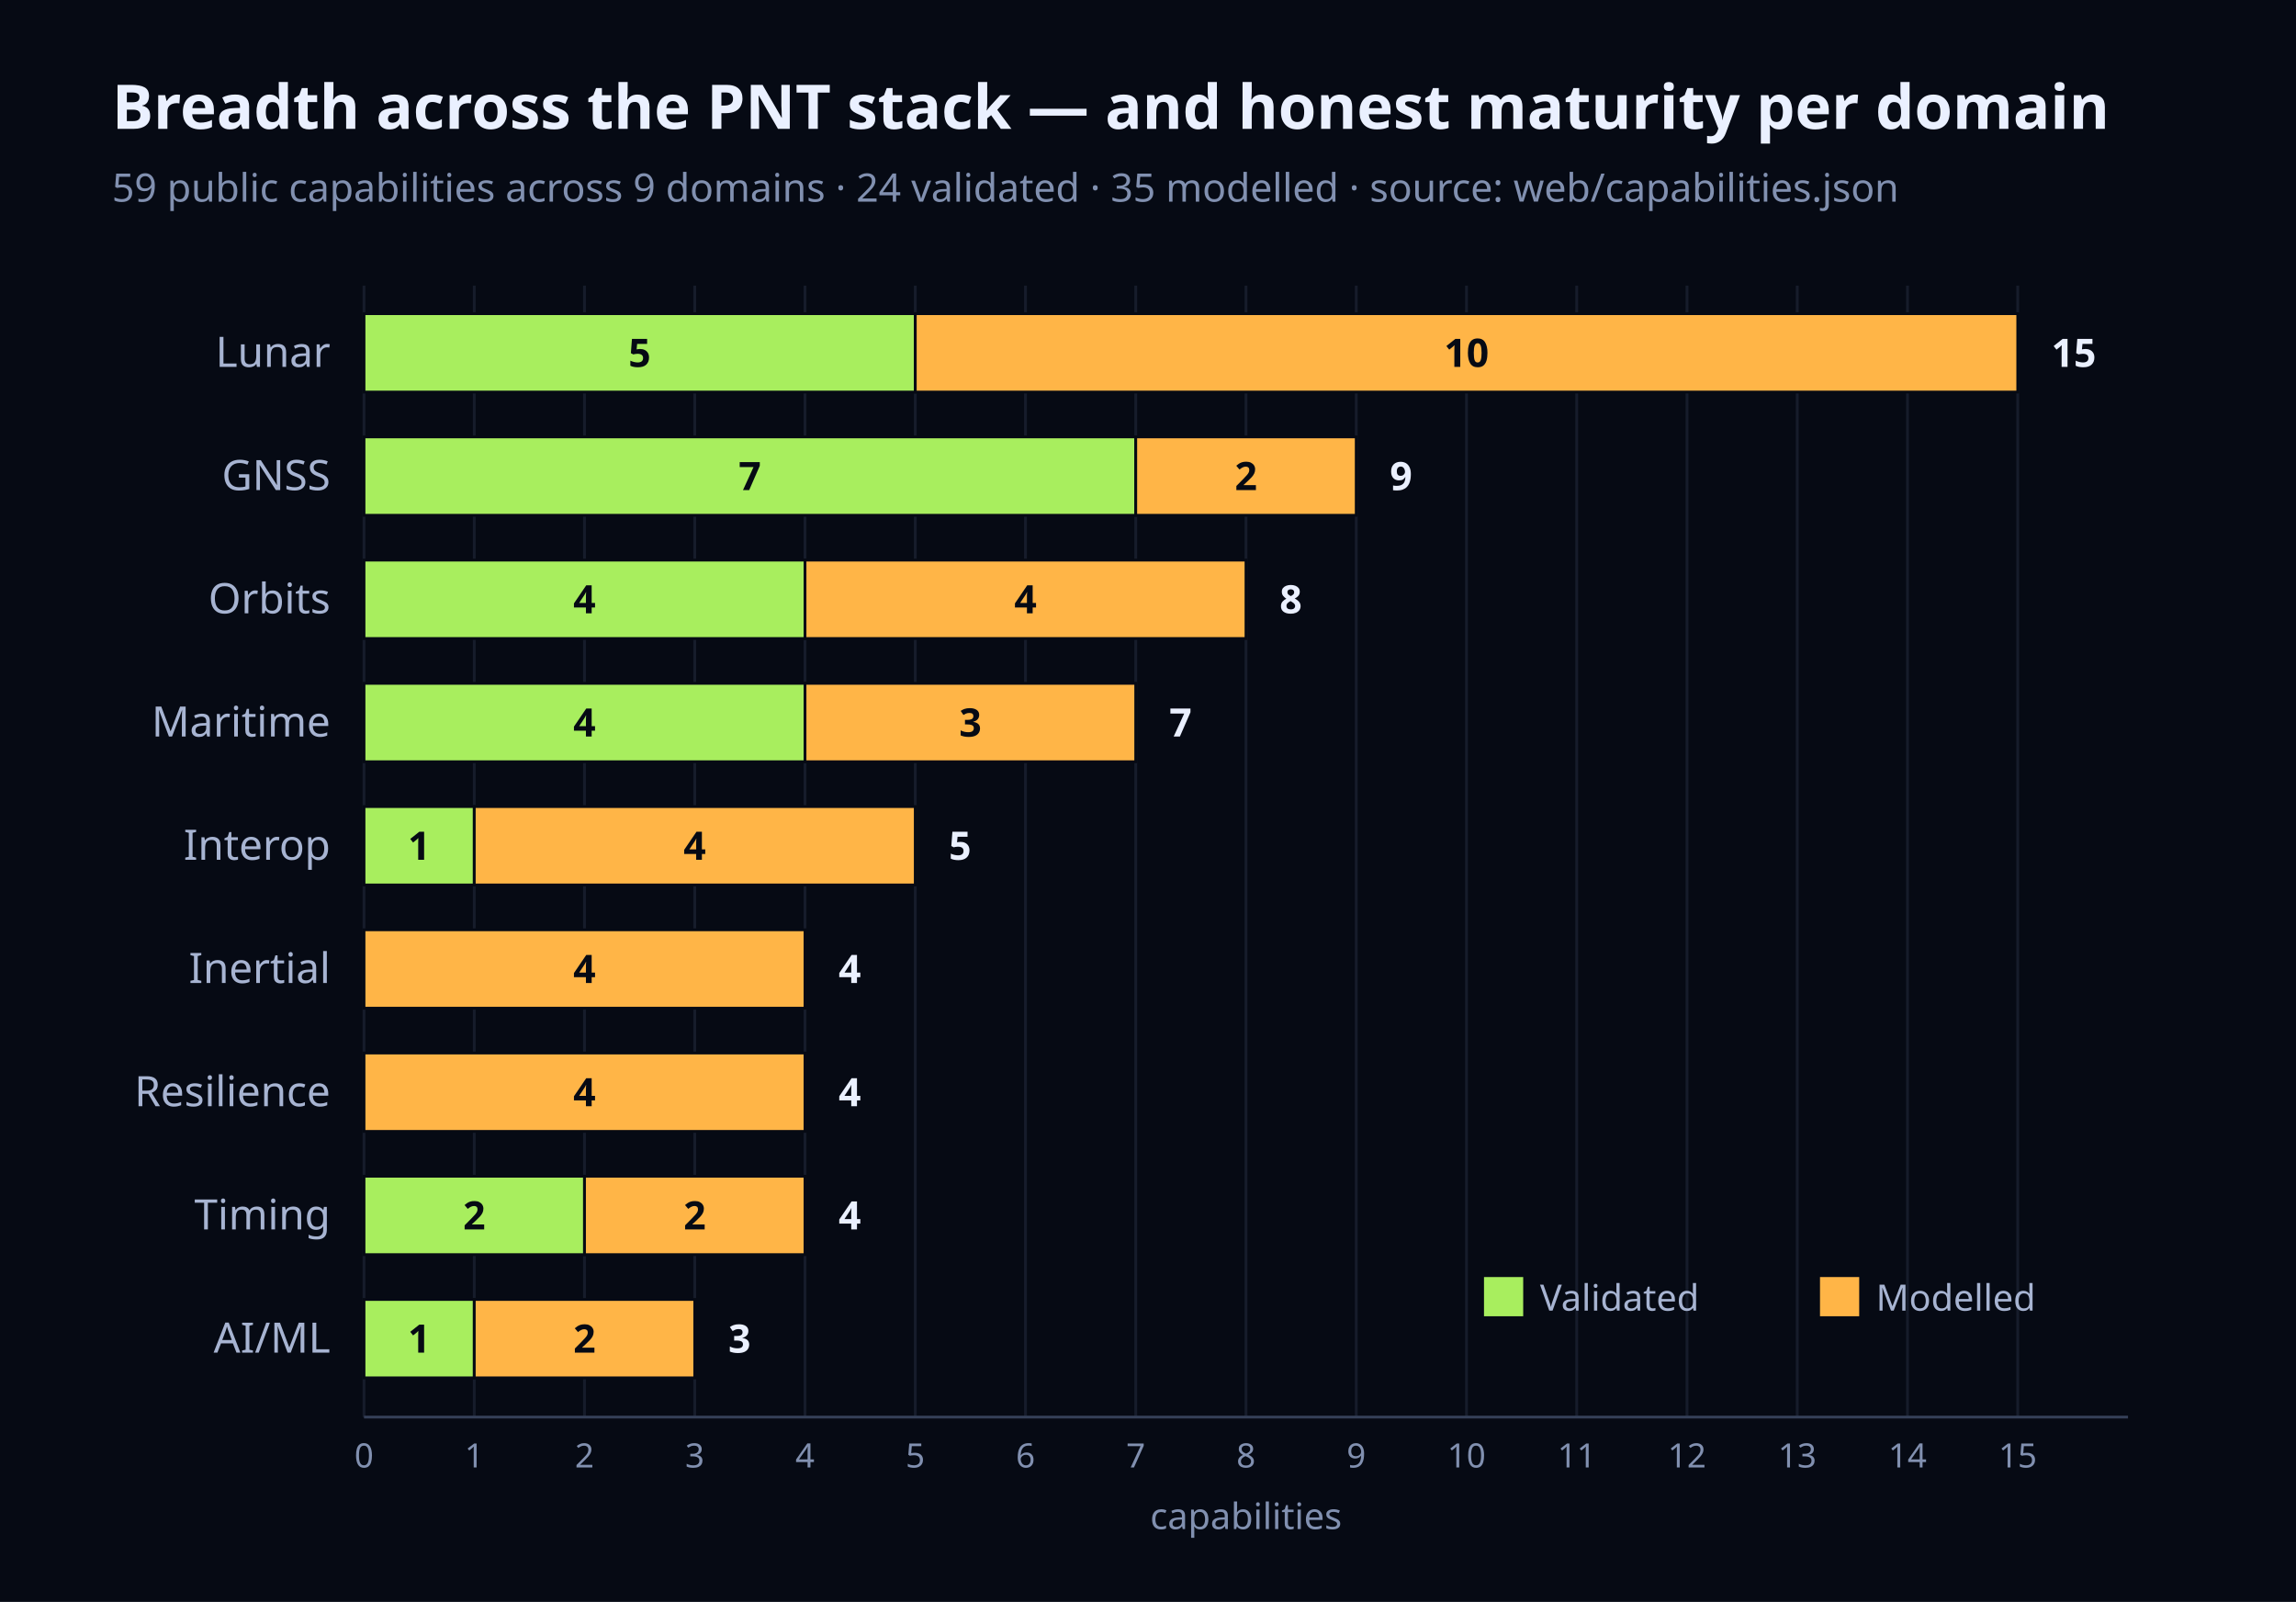
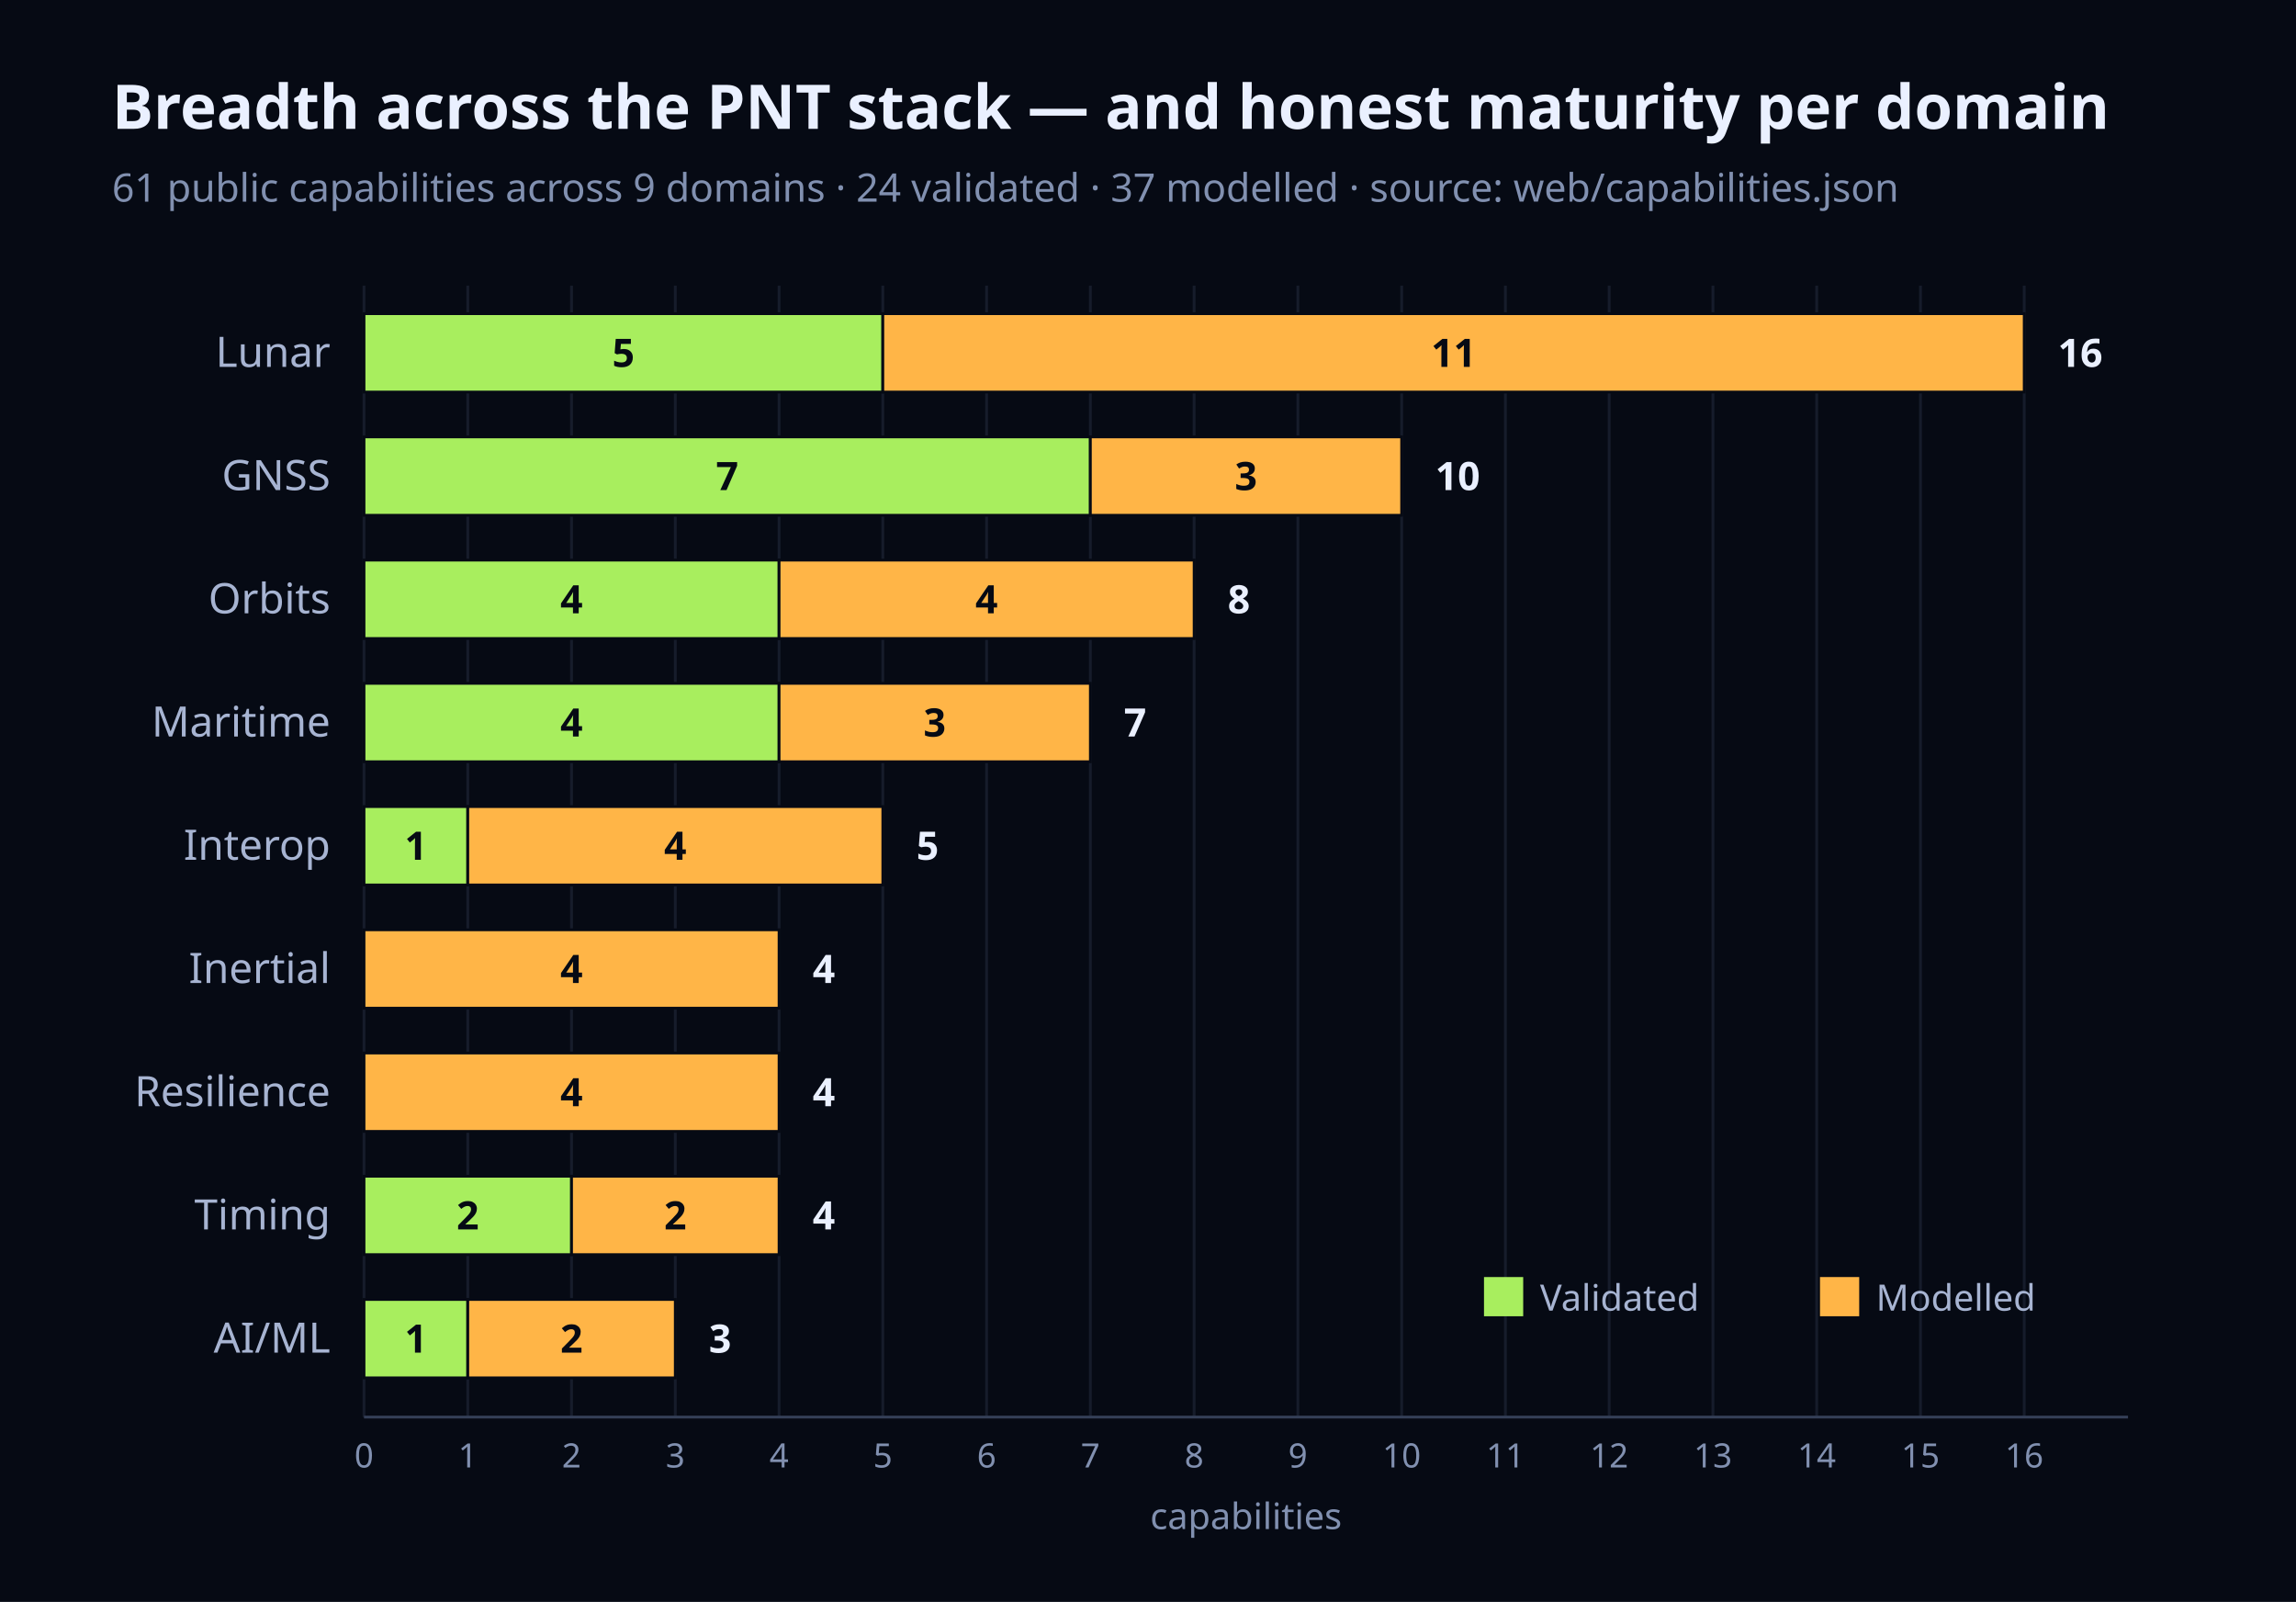
<svg xmlns="http://www.w3.org/2000/svg" width="820" height="572" viewBox="0 0 820 572" font-family="Geist, ui-sans-serif, system-ui, sans-serif">
  <rect x="0" y="0" width="820" height="572" fill="#060A14" />
  <text x="40" y="46" font-size="22" font-weight="700" fill="#EAF0FF">Breadth across the PNT stack — and honest maturity per domain</text>
-   <text x="40" y="72" font-size="14" fill="#8190B0">59 public capabilities across 9 domains · 24 validated · 35 modelled · source: web/capabilities.json</text>
+   <text x="40" y="72" font-size="14" fill="#8190B0">61 public capabilities across 9 domains · 24 validated · 37 modelled · source: web/capabilities.json</text>
  <line x1="130" y1="102" x2="130" y2="506" stroke="#161C2B" />
  <text x="130" y="524" font-size="12" text-anchor="middle" fill="#8190B0">0</text>
-   <line x1="169.38" y1="102" x2="169.38" y2="506" stroke="#161C2B" />
-   <text x="169.38" y="524" font-size="12" text-anchor="middle" fill="#8190B0">1</text>
-   <line x1="208.75" y1="102" x2="208.75" y2="506" stroke="#161C2B" />
-   <text x="208.75" y="524" font-size="12" text-anchor="middle" fill="#8190B0">2</text>
-   <line x1="248.12" y1="102" x2="248.12" y2="506" stroke="#161C2B" />
-   <text x="248.12" y="524" font-size="12" text-anchor="middle" fill="#8190B0">3</text>
-   <line x1="287.5" y1="102" x2="287.5" y2="506" stroke="#161C2B" />
-   <text x="287.5" y="524" font-size="12" text-anchor="middle" fill="#8190B0">4</text>
-   <line x1="326.88" y1="102" x2="326.88" y2="506" stroke="#161C2B" />
-   <text x="326.88" y="524" font-size="12" text-anchor="middle" fill="#8190B0">5</text>
-   <line x1="366.25" y1="102" x2="366.25" y2="506" stroke="#161C2B" />
-   <text x="366.25" y="524" font-size="12" text-anchor="middle" fill="#8190B0">6</text>
-   <line x1="405.62" y1="102" x2="405.62" y2="506" stroke="#161C2B" />
-   <text x="405.62" y="524" font-size="12" text-anchor="middle" fill="#8190B0">7</text>
-   <line x1="445" y1="102" x2="445" y2="506" stroke="#161C2B" />
-   <text x="445" y="524" font-size="12" text-anchor="middle" fill="#8190B0">8</text>
-   <line x1="484.38" y1="102" x2="484.38" y2="506" stroke="#161C2B" />
-   <text x="484.38" y="524" font-size="12" text-anchor="middle" fill="#8190B0">9</text>
-   <line x1="523.75" y1="102" x2="523.75" y2="506" stroke="#161C2B" />
-   <text x="523.75" y="524" font-size="12" text-anchor="middle" fill="#8190B0">10</text>
-   <line x1="563.12" y1="102" x2="563.12" y2="506" stroke="#161C2B" />
-   <text x="563.12" y="524" font-size="12" text-anchor="middle" fill="#8190B0">11</text>
-   <line x1="602.5" y1="102" x2="602.5" y2="506" stroke="#161C2B" />
-   <text x="602.5" y="524" font-size="12" text-anchor="middle" fill="#8190B0">12</text>
-   <line x1="641.88" y1="102" x2="641.88" y2="506" stroke="#161C2B" />
-   <text x="641.88" y="524" font-size="12" text-anchor="middle" fill="#8190B0">13</text>
-   <line x1="681.25" y1="102" x2="681.25" y2="506" stroke="#161C2B" />
-   <text x="681.25" y="524" font-size="12" text-anchor="middle" fill="#8190B0">14</text>
-   <line x1="720.62" y1="102" x2="720.62" y2="506" stroke="#161C2B" />
-   <text x="720.62" y="524" font-size="12" text-anchor="middle" fill="#8190B0">15</text>
+   <line x1="167.06" y1="102" x2="167.06" y2="506" stroke="#161C2B" />
+   <text x="167.06" y="524" font-size="12" text-anchor="middle" fill="#8190B0">1</text>
+   <line x1="204.12" y1="102" x2="204.12" y2="506" stroke="#161C2B" />
+   <text x="204.12" y="524" font-size="12" text-anchor="middle" fill="#8190B0">2</text>
+   <line x1="241.18" y1="102" x2="241.18" y2="506" stroke="#161C2B" />
+   <text x="241.18" y="524" font-size="12" text-anchor="middle" fill="#8190B0">3</text>
+   <line x1="278.24" y1="102" x2="278.24" y2="506" stroke="#161C2B" />
+   <text x="278.24" y="524" font-size="12" text-anchor="middle" fill="#8190B0">4</text>
+   <line x1="315.29" y1="102" x2="315.29" y2="506" stroke="#161C2B" />
+   <text x="315.29" y="524" font-size="12" text-anchor="middle" fill="#8190B0">5</text>
+   <line x1="352.35" y1="102" x2="352.35" y2="506" stroke="#161C2B" />
+   <text x="352.35" y="524" font-size="12" text-anchor="middle" fill="#8190B0">6</text>
+   <line x1="389.41" y1="102" x2="389.41" y2="506" stroke="#161C2B" />
+   <text x="389.41" y="524" font-size="12" text-anchor="middle" fill="#8190B0">7</text>
+   <line x1="426.47" y1="102" x2="426.47" y2="506" stroke="#161C2B" />
+   <text x="426.47" y="524" font-size="12" text-anchor="middle" fill="#8190B0">8</text>
+   <line x1="463.53" y1="102" x2="463.53" y2="506" stroke="#161C2B" />
+   <text x="463.53" y="524" font-size="12" text-anchor="middle" fill="#8190B0">9</text>
+   <line x1="500.59" y1="102" x2="500.59" y2="506" stroke="#161C2B" />
+   <text x="500.59" y="524" font-size="12" text-anchor="middle" fill="#8190B0">10</text>
+   <line x1="537.65" y1="102" x2="537.65" y2="506" stroke="#161C2B" />
+   <text x="537.65" y="524" font-size="12" text-anchor="middle" fill="#8190B0">11</text>
+   <line x1="574.71" y1="102" x2="574.71" y2="506" stroke="#161C2B" />
+   <text x="574.71" y="524" font-size="12" text-anchor="middle" fill="#8190B0">12</text>
+   <line x1="611.76" y1="102" x2="611.76" y2="506" stroke="#161C2B" />
+   <text x="611.76" y="524" font-size="12" text-anchor="middle" fill="#8190B0">13</text>
+   <line x1="648.82" y1="102" x2="648.82" y2="506" stroke="#161C2B" />
+   <text x="648.82" y="524" font-size="12" text-anchor="middle" fill="#8190B0">14</text>
+   <line x1="685.88" y1="102" x2="685.88" y2="506" stroke="#161C2B" />
+   <text x="685.88" y="524" font-size="12" text-anchor="middle" fill="#8190B0">15</text>
+   <line x1="722.94" y1="102" x2="722.94" y2="506" stroke="#161C2B" />
+   <text x="722.94" y="524" font-size="12" text-anchor="middle" fill="#8190B0">16</text>
  <line x1="130" y1="506" x2="760" y2="506" stroke="#343F57" />
  <text x="445" y="546" font-size="13" text-anchor="middle" fill="#8190B0">capabilities</text>
  <text x="118" y="131" font-size="15" text-anchor="end" fill="#A7B4D2">Lunar</text>
-   <rect x="130" y="112" width="196.88" height="28" fill="#A8EE5E" stroke="#060A14" />
-   <text x="228.44" y="131" font-size="14" font-weight="700" text-anchor="middle" fill="#060A14">5</text>
-   <rect x="326.88" y="112" width="393.75" height="28" fill="#FFB547" stroke="#060A14" />
-   <text x="523.75" y="131" font-size="14" font-weight="700" text-anchor="middle" fill="#060A14">10</text>
-   <text x="732.62" y="131" font-size="14" font-weight="700" fill="#EAF0FF">15</text>
+   <rect x="130" y="112" width="185.29" height="28" fill="#A8EE5E" stroke="#060A14" />
+   <text x="222.65" y="131" font-size="14" font-weight="700" text-anchor="middle" fill="#060A14">5</text>
+   <rect x="315.29" y="112" width="407.65" height="28" fill="#FFB547" stroke="#060A14" />
+   <text x="519.12" y="131" font-size="14" font-weight="700" text-anchor="middle" fill="#060A14">11</text>
+   <text x="734.94" y="131" font-size="14" font-weight="700" fill="#EAF0FF">16</text>
  <text x="118" y="175" font-size="15" text-anchor="end" fill="#A7B4D2">GNSS</text>
-   <rect x="130" y="156" width="275.62" height="28" fill="#A8EE5E" stroke="#060A14" />
-   <text x="267.81" y="175" font-size="14" font-weight="700" text-anchor="middle" fill="#060A14">7</text>
-   <rect x="405.62" y="156" width="78.75" height="28" fill="#FFB547" stroke="#060A14" />
-   <text x="445" y="175" font-size="14" font-weight="700" text-anchor="middle" fill="#060A14">2</text>
-   <text x="496.38" y="175" font-size="14" font-weight="700" fill="#EAF0FF">9</text>
+   <rect x="130" y="156" width="259.41" height="28" fill="#A8EE5E" stroke="#060A14" />
+   <text x="259.71" y="175" font-size="14" font-weight="700" text-anchor="middle" fill="#060A14">7</text>
+   <rect x="389.41" y="156" width="111.18" height="28" fill="#FFB547" stroke="#060A14" />
+   <text x="445" y="175" font-size="14" font-weight="700" text-anchor="middle" fill="#060A14">3</text>
+   <text x="512.59" y="175" font-size="14" font-weight="700" fill="#EAF0FF">10</text>
  <text x="118" y="219" font-size="15" text-anchor="end" fill="#A7B4D2">Orbits</text>
-   <rect x="130" y="200" width="157.5" height="28" fill="#A8EE5E" stroke="#060A14" />
-   <text x="208.75" y="219" font-size="14" font-weight="700" text-anchor="middle" fill="#060A14">4</text>
-   <rect x="287.5" y="200" width="157.5" height="28" fill="#FFB547" stroke="#060A14" />
-   <text x="366.25" y="219" font-size="14" font-weight="700" text-anchor="middle" fill="#060A14">4</text>
-   <text x="457" y="219" font-size="14" font-weight="700" fill="#EAF0FF">8</text>
+   <rect x="130" y="200" width="148.24" height="28" fill="#A8EE5E" stroke="#060A14" />
+   <text x="204.12" y="219" font-size="14" font-weight="700" text-anchor="middle" fill="#060A14">4</text>
+   <rect x="278.24" y="200" width="148.24" height="28" fill="#FFB547" stroke="#060A14" />
+   <text x="352.35" y="219" font-size="14" font-weight="700" text-anchor="middle" fill="#060A14">4</text>
+   <text x="438.47" y="219" font-size="14" font-weight="700" fill="#EAF0FF">8</text>
  <text x="118" y="263" font-size="15" text-anchor="end" fill="#A7B4D2">Maritime</text>
-   <rect x="130" y="244" width="157.5" height="28" fill="#A8EE5E" stroke="#060A14" />
-   <text x="208.75" y="263" font-size="14" font-weight="700" text-anchor="middle" fill="#060A14">4</text>
-   <rect x="287.5" y="244" width="118.12" height="28" fill="#FFB547" stroke="#060A14" />
-   <text x="346.56" y="263" font-size="14" font-weight="700" text-anchor="middle" fill="#060A14">3</text>
-   <text x="417.62" y="263" font-size="14" font-weight="700" fill="#EAF0FF">7</text>
+   <rect x="130" y="244" width="148.24" height="28" fill="#A8EE5E" stroke="#060A14" />
+   <text x="204.12" y="263" font-size="14" font-weight="700" text-anchor="middle" fill="#060A14">4</text>
+   <rect x="278.24" y="244" width="111.18" height="28" fill="#FFB547" stroke="#060A14" />
+   <text x="333.82" y="263" font-size="14" font-weight="700" text-anchor="middle" fill="#060A14">3</text>
+   <text x="401.41" y="263" font-size="14" font-weight="700" fill="#EAF0FF">7</text>
  <text x="118" y="307" font-size="15" text-anchor="end" fill="#A7B4D2">Interop</text>
-   <rect x="130" y="288" width="39.38" height="28" fill="#A8EE5E" stroke="#060A14" />
-   <text x="149.69" y="307" font-size="14" font-weight="700" text-anchor="middle" fill="#060A14">1</text>
-   <rect x="169.38" y="288" width="157.5" height="28" fill="#FFB547" stroke="#060A14" />
-   <text x="248.12" y="307" font-size="14" font-weight="700" text-anchor="middle" fill="#060A14">4</text>
-   <text x="338.88" y="307" font-size="14" font-weight="700" fill="#EAF0FF">5</text>
+   <rect x="130" y="288" width="37.06" height="28" fill="#A8EE5E" stroke="#060A14" />
+   <text x="148.53" y="307" font-size="14" font-weight="700" text-anchor="middle" fill="#060A14">1</text>
+   <rect x="167.06" y="288" width="148.24" height="28" fill="#FFB547" stroke="#060A14" />
+   <text x="241.18" y="307" font-size="14" font-weight="700" text-anchor="middle" fill="#060A14">4</text>
+   <text x="327.29" y="307" font-size="14" font-weight="700" fill="#EAF0FF">5</text>
  <text x="118" y="351" font-size="15" text-anchor="end" fill="#A7B4D2">Inertial</text>
-   <rect x="130" y="332" width="157.5" height="28" fill="#FFB547" stroke="#060A14" />
-   <text x="208.75" y="351" font-size="14" font-weight="700" text-anchor="middle" fill="#060A14">4</text>
-   <text x="299.5" y="351" font-size="14" font-weight="700" fill="#EAF0FF">4</text>
+   <rect x="130" y="332" width="148.24" height="28" fill="#FFB547" stroke="#060A14" />
+   <text x="204.12" y="351" font-size="14" font-weight="700" text-anchor="middle" fill="#060A14">4</text>
+   <text x="290.24" y="351" font-size="14" font-weight="700" fill="#EAF0FF">4</text>
  <text x="118" y="395" font-size="15" text-anchor="end" fill="#A7B4D2">Resilience</text>
-   <rect x="130" y="376" width="157.5" height="28" fill="#FFB547" stroke="#060A14" />
-   <text x="208.75" y="395" font-size="14" font-weight="700" text-anchor="middle" fill="#060A14">4</text>
-   <text x="299.5" y="395" font-size="14" font-weight="700" fill="#EAF0FF">4</text>
+   <rect x="130" y="376" width="148.24" height="28" fill="#FFB547" stroke="#060A14" />
+   <text x="204.12" y="395" font-size="14" font-weight="700" text-anchor="middle" fill="#060A14">4</text>
+   <text x="290.24" y="395" font-size="14" font-weight="700" fill="#EAF0FF">4</text>
  <text x="118" y="439" font-size="15" text-anchor="end" fill="#A7B4D2">Timing</text>
-   <rect x="130" y="420" width="78.75" height="28" fill="#A8EE5E" stroke="#060A14" />
-   <text x="169.38" y="439" font-size="14" font-weight="700" text-anchor="middle" fill="#060A14">2</text>
-   <rect x="208.75" y="420" width="78.75" height="28" fill="#FFB547" stroke="#060A14" />
-   <text x="248.12" y="439" font-size="14" font-weight="700" text-anchor="middle" fill="#060A14">2</text>
-   <text x="299.5" y="439" font-size="14" font-weight="700" fill="#EAF0FF">4</text>
+   <rect x="130" y="420" width="74.12" height="28" fill="#A8EE5E" stroke="#060A14" />
+   <text x="167.06" y="439" font-size="14" font-weight="700" text-anchor="middle" fill="#060A14">2</text>
+   <rect x="204.12" y="420" width="74.12" height="28" fill="#FFB547" stroke="#060A14" />
+   <text x="241.18" y="439" font-size="14" font-weight="700" text-anchor="middle" fill="#060A14">2</text>
+   <text x="290.24" y="439" font-size="14" font-weight="700" fill="#EAF0FF">4</text>
  <text x="118" y="483" font-size="15" text-anchor="end" fill="#A7B4D2">AI/ML</text>
-   <rect x="130" y="464" width="39.38" height="28" fill="#A8EE5E" stroke="#060A14" />
-   <text x="149.69" y="483" font-size="14" font-weight="700" text-anchor="middle" fill="#060A14">1</text>
-   <rect x="169.38" y="464" width="78.75" height="28" fill="#FFB547" stroke="#060A14" />
-   <text x="208.75" y="483" font-size="14" font-weight="700" text-anchor="middle" fill="#060A14">2</text>
-   <text x="260.12" y="483" font-size="14" font-weight="700" fill="#EAF0FF">3</text>
+   <rect x="130" y="464" width="37.06" height="28" fill="#A8EE5E" stroke="#060A14" />
+   <text x="148.53" y="483" font-size="14" font-weight="700" text-anchor="middle" fill="#060A14">1</text>
+   <rect x="167.06" y="464" width="74.12" height="28" fill="#FFB547" stroke="#060A14" />
+   <text x="204.12" y="483" font-size="14" font-weight="700" text-anchor="middle" fill="#060A14">2</text>
+   <text x="253.18" y="483" font-size="14" font-weight="700" fill="#EAF0FF">3</text>
  <rect x="530" y="456" width="14" height="14" fill="#A8EE5E" />
  <text x="550" y="468" font-size="13" fill="#A7B4D2">Validated</text>
  <rect x="650" y="456" width="14" height="14" fill="#FFB547" />
  <text x="670" y="468" font-size="13" fill="#A7B4D2">Modelled</text>
</svg>
